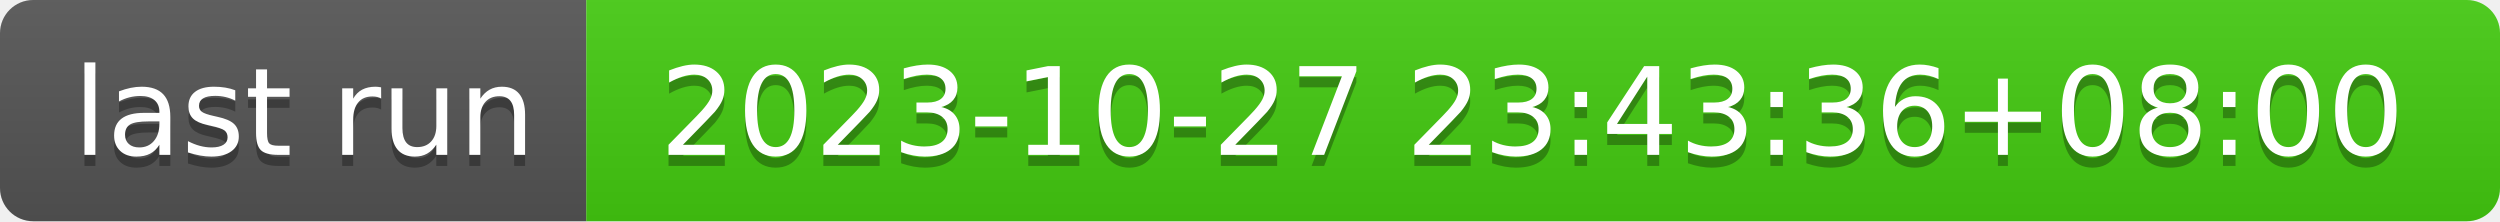
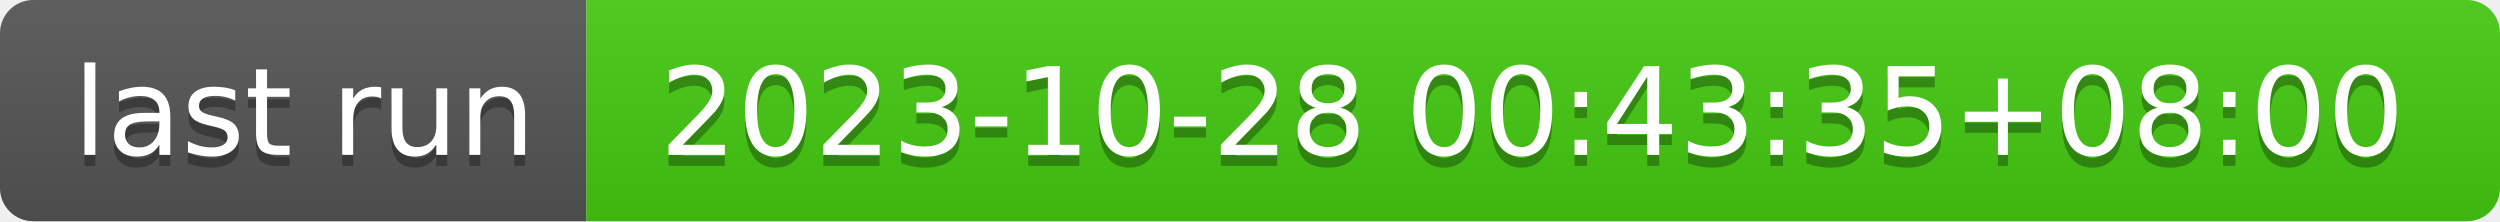
- <svg xmlns="http://www.w3.org/2000/svg" width="226" height="20" role="img" aria-label="last run: 2023-10-27 23:43:36+08:00">
+ <svg xmlns="http://www.w3.org/2000/svg" width="226" height="20" role="img" aria-label="last run: 2023-10-28 00:43:35+08:00">
  <linearGradient id="s" x2="0" y2="100%">
    <stop offset="0" stop-color="#bbb" stop-opacity=".1" />
    <stop offset="1" stop-opacity=".1" />
  </linearGradient>
  <clipPath id="r">
    <rect width="226" height="20" rx="3" fill="#fff" />
  </clipPath>
  <g clip-path="url(#r)">
    <rect width="53" height="20" fill="#555" />
    <rect x="53" width="173" height="20" fill="#4c1" />
    <rect width="226" height="20" fill="url(#s)" />
  </g>
  <g fill="#fff" text-anchor="middle" font-family="Verdana,Geneva,DejaVu Sans,sans-serif" text-rendering="geometricPrecision" font-size="110">
    <text aria-hidden="true" x="275" y="150" fill="#010101" fill-opacity=".3" transform="scale(.1)" textLength="430">last run</text>
    <text x="275" y="140" transform="scale(.1)" fill="#fff" textLength="430">last run</text>
-     <text aria-hidden="true" x="1385" y="150" fill="#010101" fill-opacity=".3" transform="scale(.1)" textLength="1630">2023-10-27 23:43:36+08:00</text>
-     <text x="1385" y="140" transform="scale(.1)" fill="#fff" textLength="1630">2023-10-27 23:43:36+08:00</text>
+     <text aria-hidden="true" x="1385" y="150" fill="#010101" fill-opacity=".3" transform="scale(.1)" textLength="1630">2023-10-28 00:43:35+08:00</text>
+     <text x="1385" y="140" transform="scale(.1)" fill="#fff" textLength="1630">2023-10-28 00:43:35+08:00</text>
  </g>
</svg>
